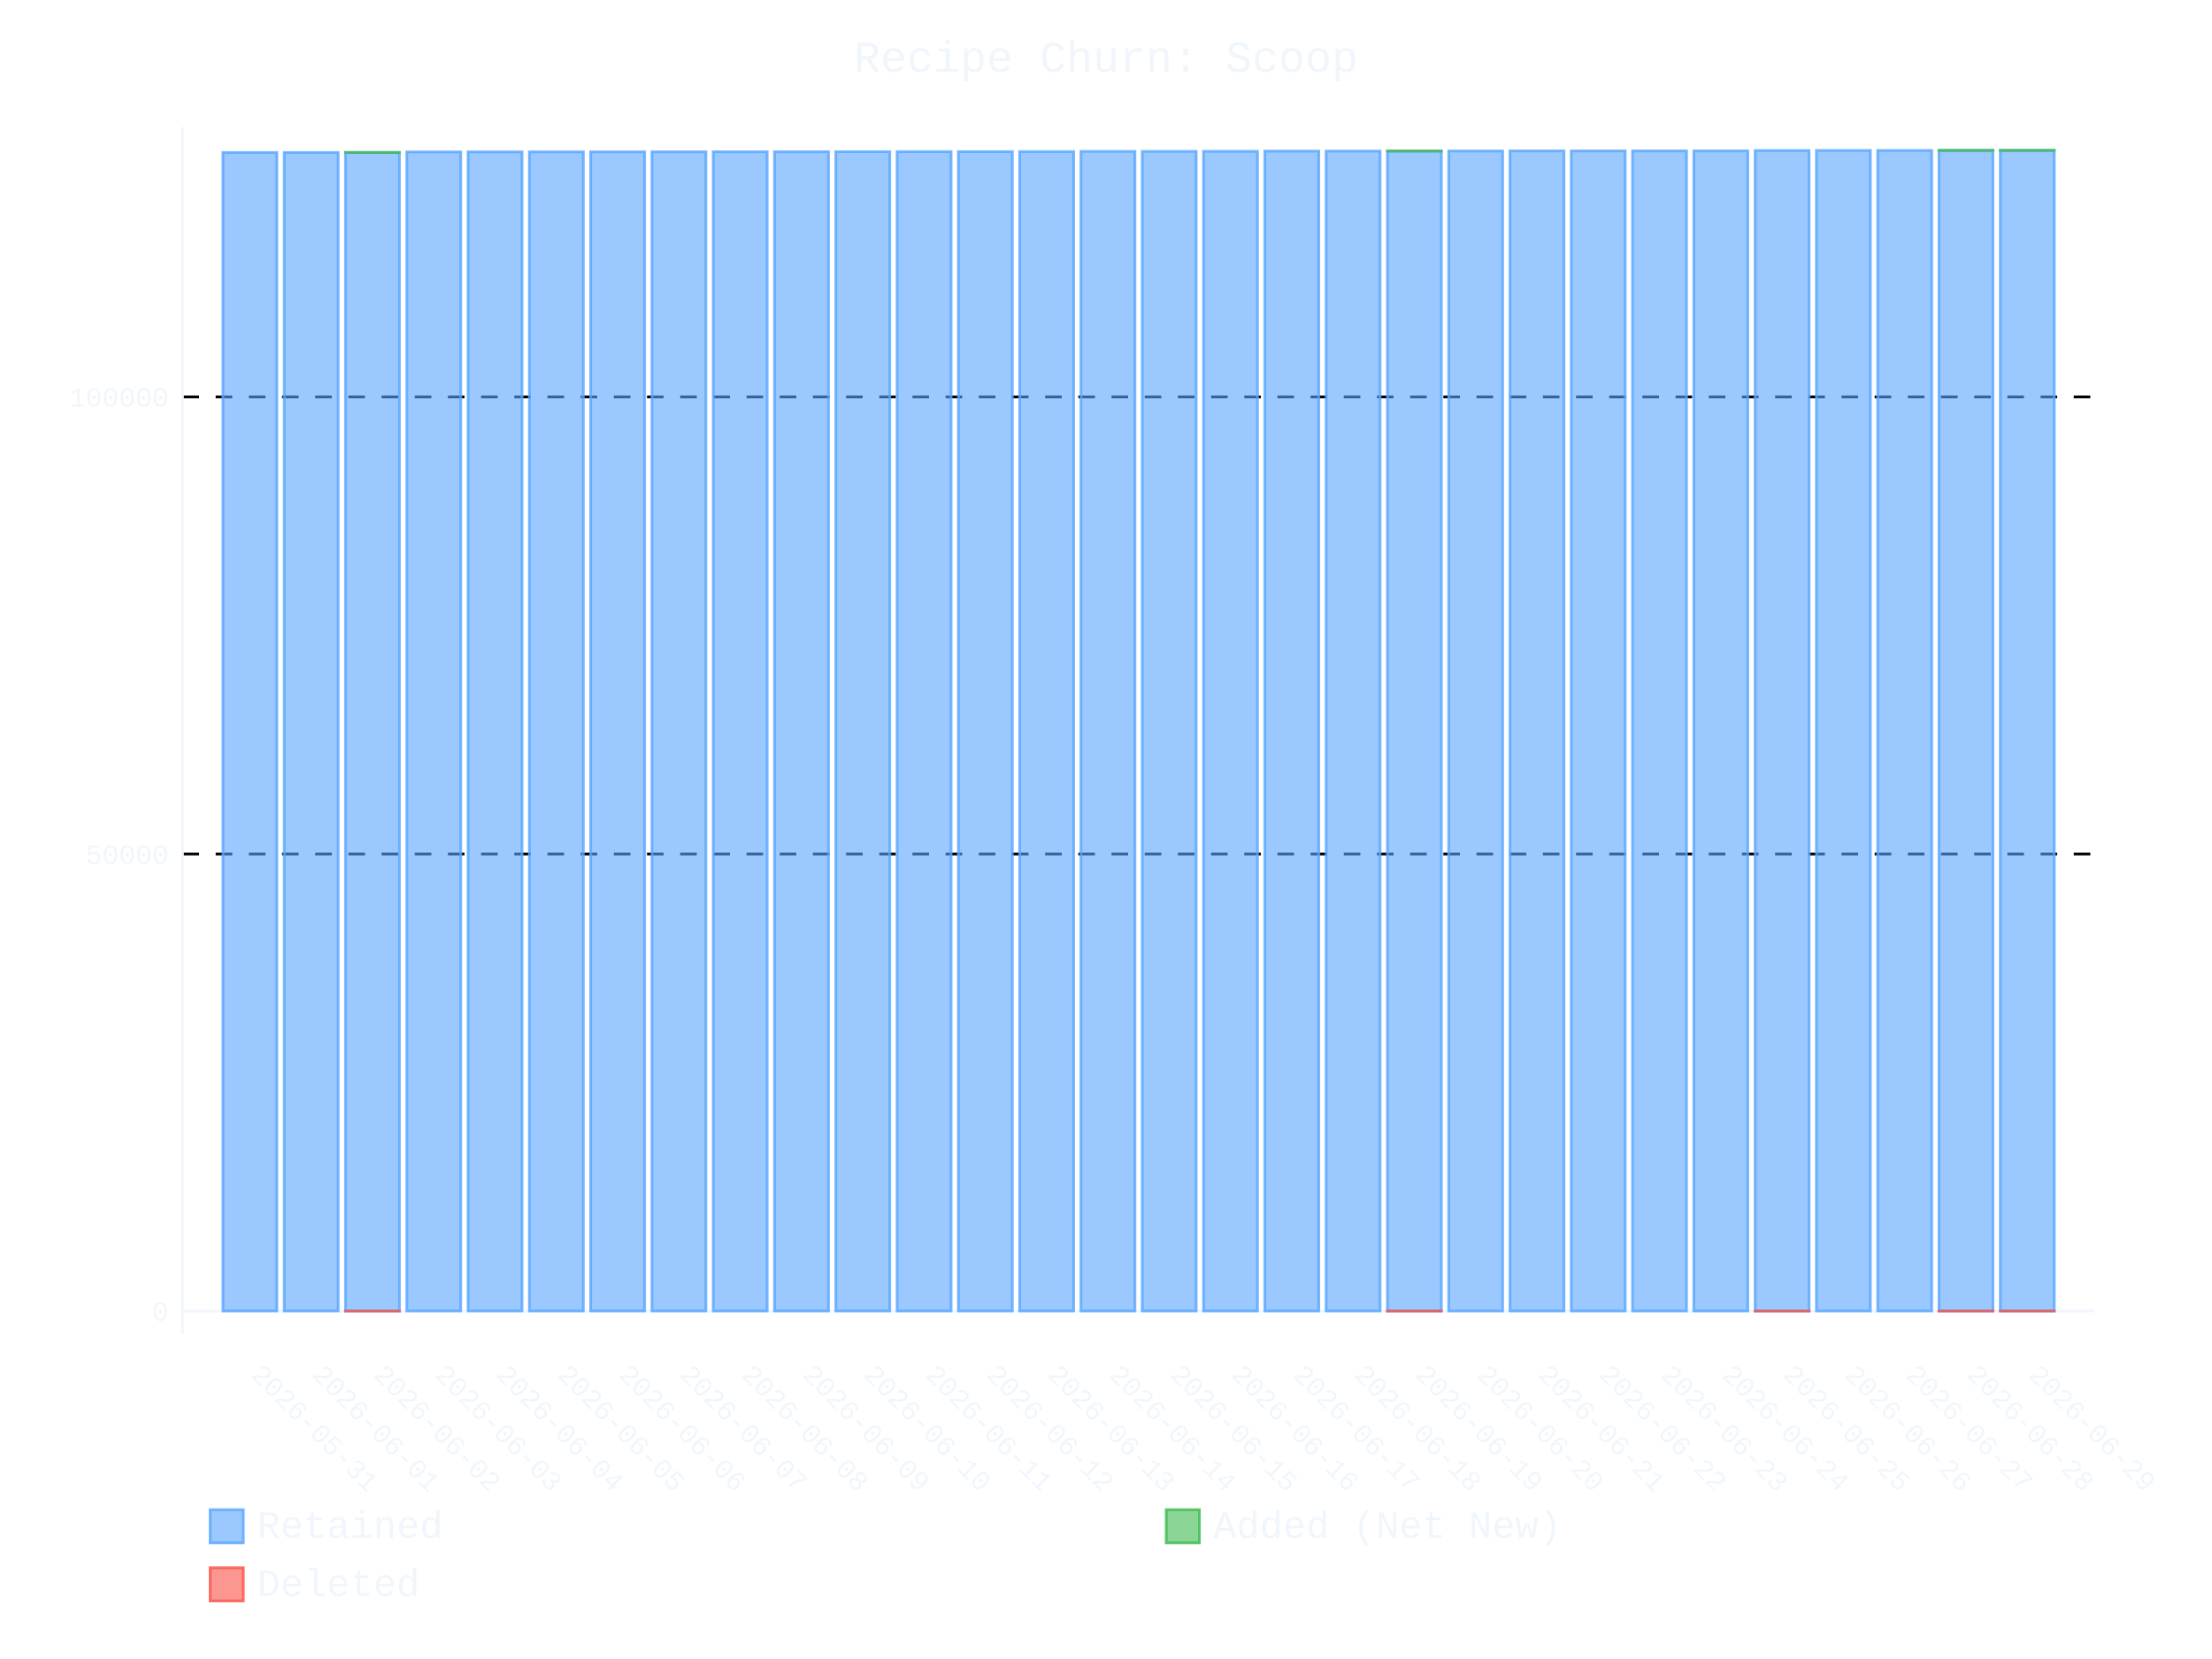
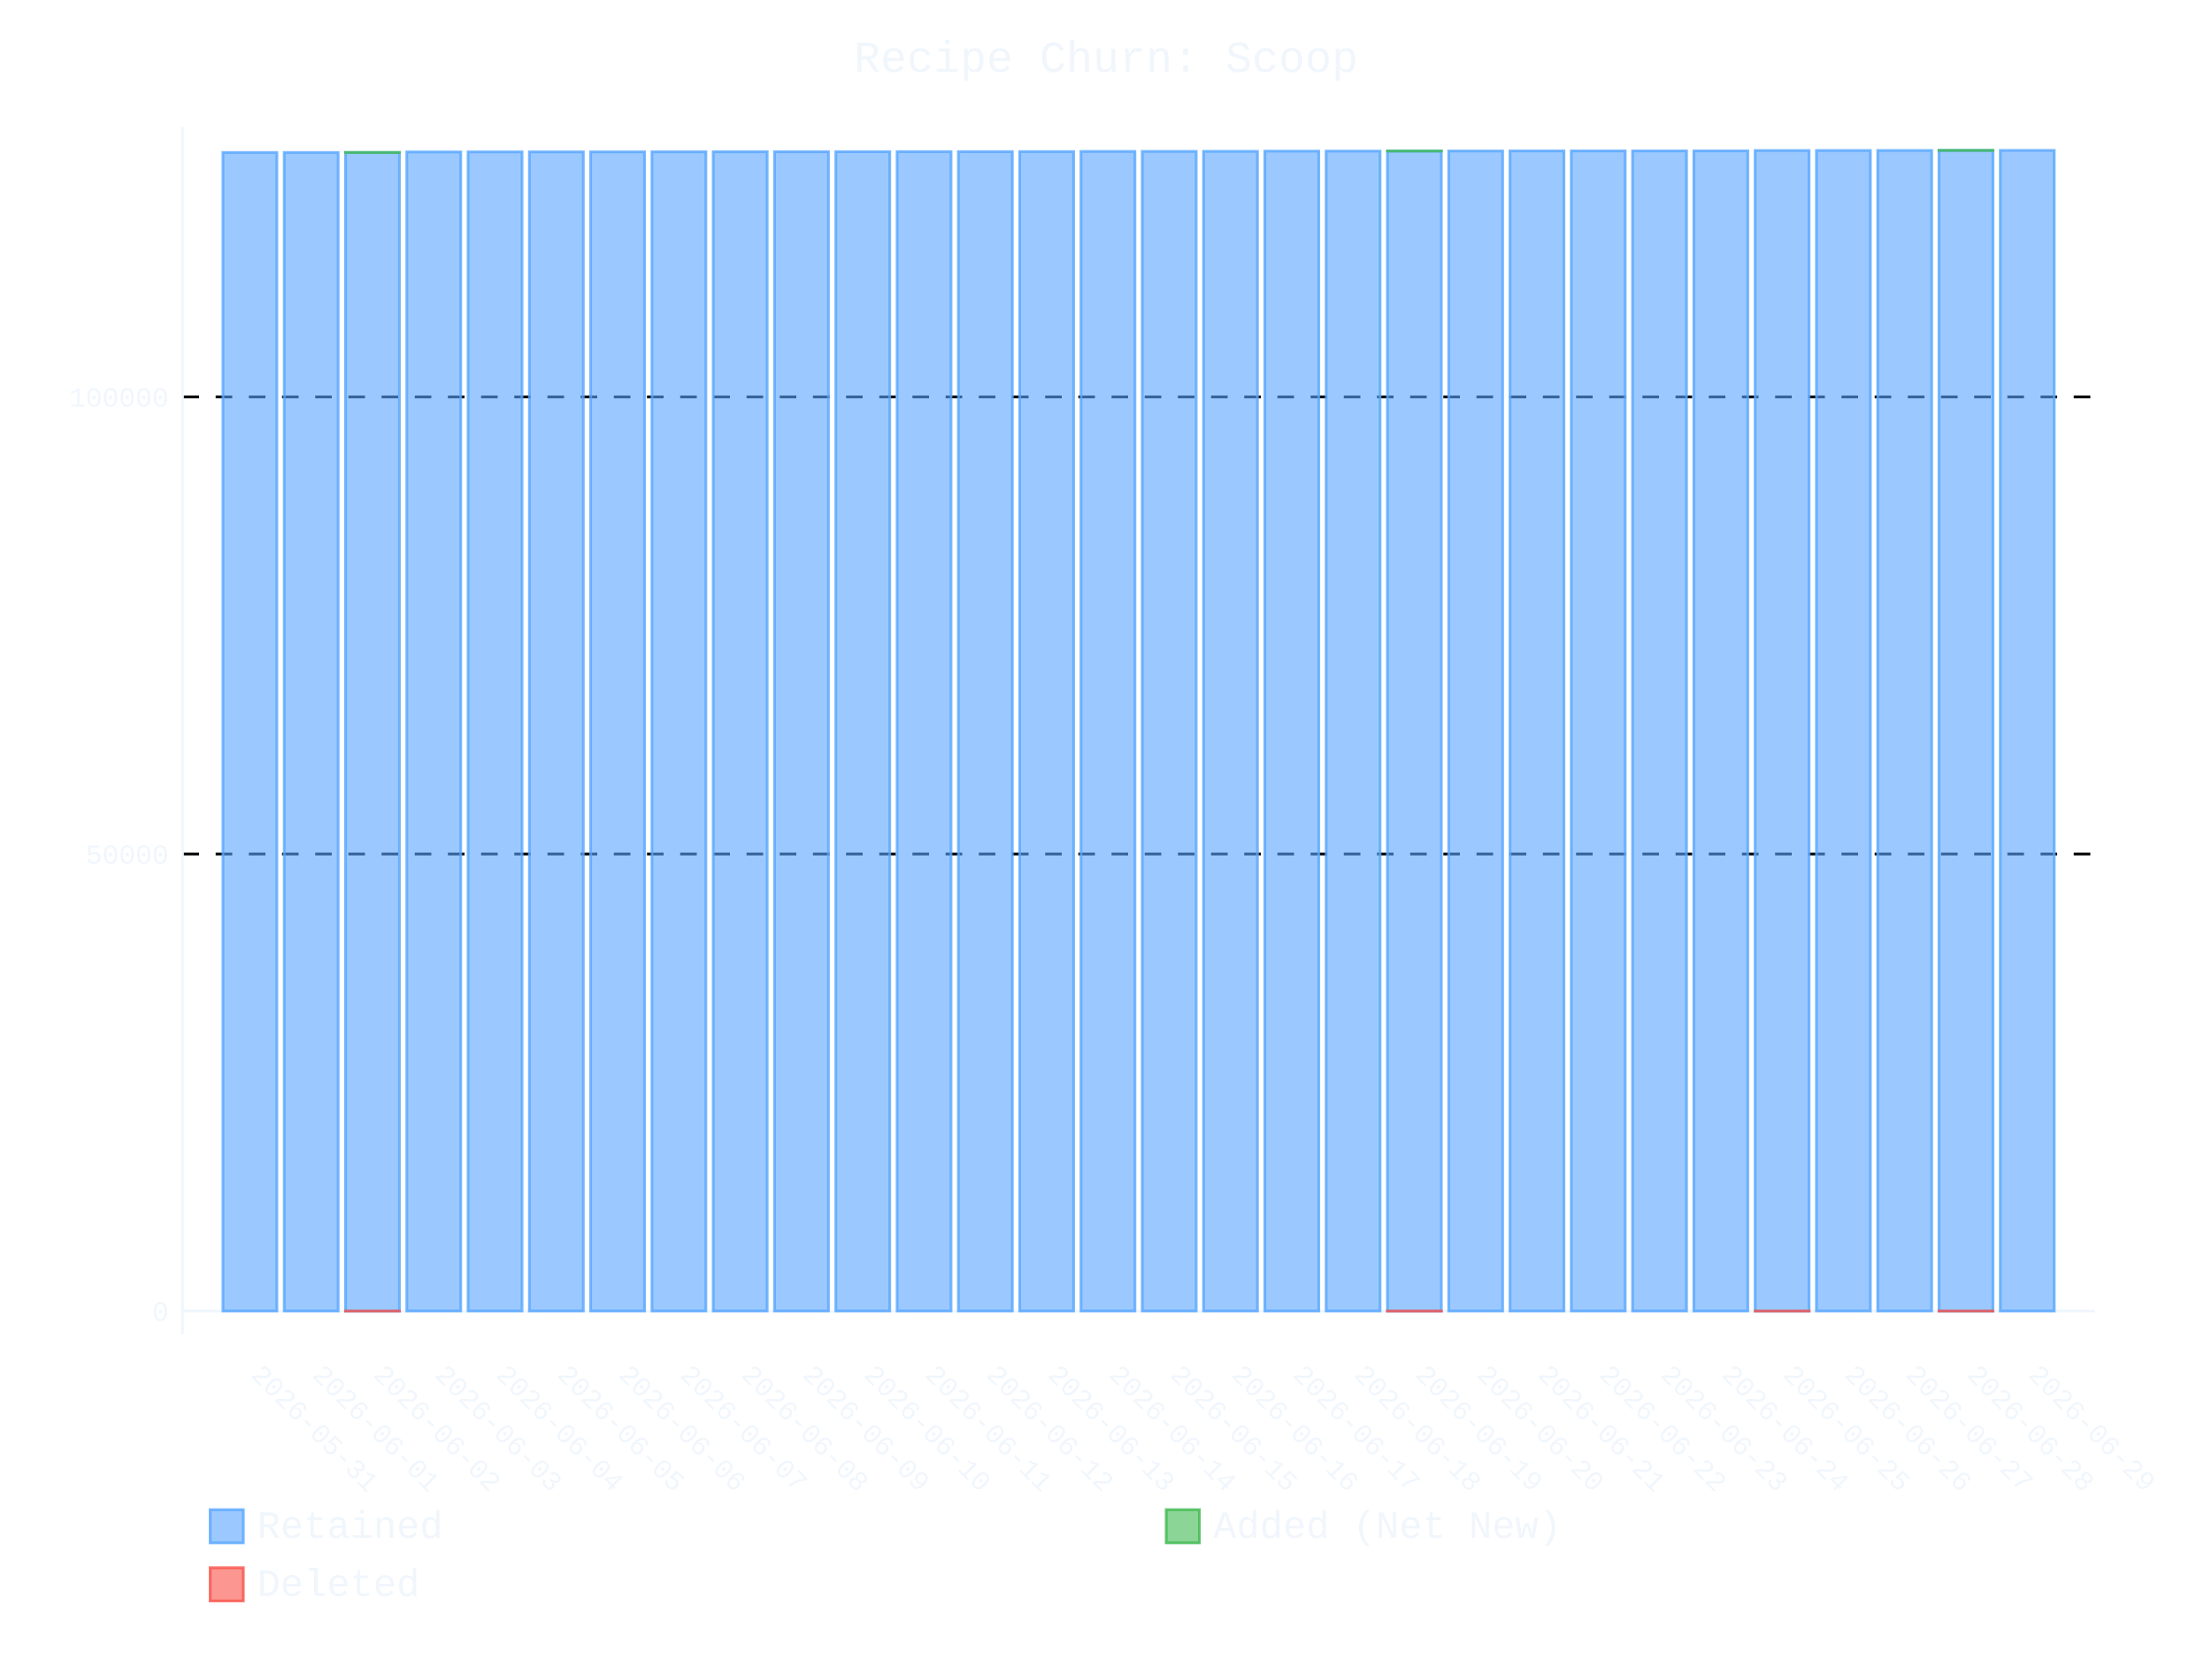
- <svg xmlns="http://www.w3.org/2000/svg" id="chart-e59d283a-5d1a-41fa-a852-e1dee6c937c5" class="pygal-chart" viewBox="0 0 800 600">
+ <svg xmlns="http://www.w3.org/2000/svg" id="chart-ebcae865-e6c2-4041-a852-49d874e6a86f" class="pygal-chart" viewBox="0 0 800 600">
  <defs>
-     <style type="text/css">#chart-e59d283a-5d1a-41fa-a852-e1dee6c937c5{-webkit-user-select:none;-webkit-font-smoothing:antialiased;font-family:Consolas,"Liberation Mono",Menlo,Courier,monospace}#chart-e59d283a-5d1a-41fa-a852-e1dee6c937c5 .title{font-family:Consolas,"Liberation Mono",Menlo,Courier,monospace;font-size:16px}#chart-e59d283a-5d1a-41fa-a852-e1dee6c937c5 .legends .legend text{font-family:Consolas,"Liberation Mono",Menlo,Courier,monospace;font-size:14px}#chart-e59d283a-5d1a-41fa-a852-e1dee6c937c5 .axis text{font-family:Consolas,"Liberation Mono",Menlo,Courier,monospace;font-size:10px}#chart-e59d283a-5d1a-41fa-a852-e1dee6c937c5 .axis text.major{font-family:Consolas,"Liberation Mono",Menlo,Courier,monospace;font-size:10px}#chart-e59d283a-5d1a-41fa-a852-e1dee6c937c5 .text-overlay text.value{font-family:Consolas,"Liberation Mono",Menlo,Courier,monospace;font-size:16px}#chart-e59d283a-5d1a-41fa-a852-e1dee6c937c5 .text-overlay text.label{font-family:Consolas,"Liberation Mono",Menlo,Courier,monospace;font-size:10px}#chart-e59d283a-5d1a-41fa-a852-e1dee6c937c5 .tooltip{font-family:Consolas,"Liberation Mono",Menlo,Courier,monospace;font-size:14px}#chart-e59d283a-5d1a-41fa-a852-e1dee6c937c5 text.no_data{font-family:Consolas,"Liberation Mono",Menlo,Courier,monospace;font-size:64px}
- #chart-e59d283a-5d1a-41fa-a852-e1dee6c937c5{background-color:transparent}#chart-e59d283a-5d1a-41fa-a852-e1dee6c937c5 path,#chart-e59d283a-5d1a-41fa-a852-e1dee6c937c5 line,#chart-e59d283a-5d1a-41fa-a852-e1dee6c937c5 rect,#chart-e59d283a-5d1a-41fa-a852-e1dee6c937c5 circle{-webkit-transition:400ms ease-in;-moz-transition:400ms ease-in;transition:400ms ease-in}#chart-e59d283a-5d1a-41fa-a852-e1dee6c937c5 .graph &gt; .background{fill:transparent}#chart-e59d283a-5d1a-41fa-a852-e1dee6c937c5 .plot &gt; .background{fill:transparent}#chart-e59d283a-5d1a-41fa-a852-e1dee6c937c5 .graph{fill:#f0f6fc}#chart-e59d283a-5d1a-41fa-a852-e1dee6c937c5 text.no_data{fill:#f0f6fc}#chart-e59d283a-5d1a-41fa-a852-e1dee6c937c5 .title{fill:#f0f6fc}#chart-e59d283a-5d1a-41fa-a852-e1dee6c937c5 .legends .legend text{fill:#f0f6fc}#chart-e59d283a-5d1a-41fa-a852-e1dee6c937c5 .legends .legend:hover text{fill:#f0f6fc}#chart-e59d283a-5d1a-41fa-a852-e1dee6c937c5 .axis .line{stroke:#f0f6fc}#chart-e59d283a-5d1a-41fa-a852-e1dee6c937c5 .axis .guide.line{stroke:#9198a1}#chart-e59d283a-5d1a-41fa-a852-e1dee6c937c5 .axis .major.line{stroke:#f0f6fc}#chart-e59d283a-5d1a-41fa-a852-e1dee6c937c5 .axis text.major{fill:#f0f6fc}#chart-e59d283a-5d1a-41fa-a852-e1dee6c937c5 .axis.y .guides:hover .guide.line,#chart-e59d283a-5d1a-41fa-a852-e1dee6c937c5 .line-graph .axis.x .guides:hover .guide.line,#chart-e59d283a-5d1a-41fa-a852-e1dee6c937c5 .stackedline-graph .axis.x .guides:hover .guide.line,#chart-e59d283a-5d1a-41fa-a852-e1dee6c937c5 .xy-graph .axis.x .guides:hover .guide.line{stroke:#f0f6fc}#chart-e59d283a-5d1a-41fa-a852-e1dee6c937c5 .axis .guides:hover text{fill:#f0f6fc}#chart-e59d283a-5d1a-41fa-a852-e1dee6c937c5 .reactive{fill-opacity:.6;stroke-opacity:.8;stroke-width:1}#chart-e59d283a-5d1a-41fa-a852-e1dee6c937c5 .ci{stroke:#f0f6fc}#chart-e59d283a-5d1a-41fa-a852-e1dee6c937c5 .reactive.active,#chart-e59d283a-5d1a-41fa-a852-e1dee6c937c5 .active .reactive{fill-opacity:.9;stroke-opacity:.9;stroke-width:4}#chart-e59d283a-5d1a-41fa-a852-e1dee6c937c5 .ci .reactive.active{stroke-width:1.5}#chart-e59d283a-5d1a-41fa-a852-e1dee6c937c5 .series text{fill:#f0f6fc}#chart-e59d283a-5d1a-41fa-a852-e1dee6c937c5 .tooltip rect{fill:transparent;stroke:#f0f6fc;-webkit-transition:opacity 400ms ease-in;-moz-transition:opacity 400ms ease-in;transition:opacity 400ms ease-in}#chart-e59d283a-5d1a-41fa-a852-e1dee6c937c5 .tooltip .label{fill:#f0f6fc}#chart-e59d283a-5d1a-41fa-a852-e1dee6c937c5 .tooltip .label{fill:#f0f6fc}#chart-e59d283a-5d1a-41fa-a852-e1dee6c937c5 .tooltip .legend{font-size:.8em;fill:#9198a1}#chart-e59d283a-5d1a-41fa-a852-e1dee6c937c5 .tooltip .x_label{font-size:.6em;fill:#f0f6fc}#chart-e59d283a-5d1a-41fa-a852-e1dee6c937c5 .tooltip .xlink{font-size:.5em;text-decoration:underline}#chart-e59d283a-5d1a-41fa-a852-e1dee6c937c5 .tooltip .value{font-size:1.5em}#chart-e59d283a-5d1a-41fa-a852-e1dee6c937c5 .bound{font-size:.5em}#chart-e59d283a-5d1a-41fa-a852-e1dee6c937c5 .max-value{font-size:.75em;fill:#9198a1}#chart-e59d283a-5d1a-41fa-a852-e1dee6c937c5 .map-element{fill:transparent;stroke:#9198a1 !important}#chart-e59d283a-5d1a-41fa-a852-e1dee6c937c5 .map-element .reactive{fill-opacity:inherit;stroke-opacity:inherit}#chart-e59d283a-5d1a-41fa-a852-e1dee6c937c5 .color-0,#chart-e59d283a-5d1a-41fa-a852-e1dee6c937c5 .color-0 a:visited{stroke:#58a6ff;fill:#58a6ff}#chart-e59d283a-5d1a-41fa-a852-e1dee6c937c5 .color-1,#chart-e59d283a-5d1a-41fa-a852-e1dee6c937c5 .color-1 a:visited{stroke:#3fb950;fill:#3fb950}#chart-e59d283a-5d1a-41fa-a852-e1dee6c937c5 .color-2,#chart-e59d283a-5d1a-41fa-a852-e1dee6c937c5 .color-2 a:visited{stroke:#f85149;fill:#f85149}#chart-e59d283a-5d1a-41fa-a852-e1dee6c937c5 .text-overlay .color-0 text{fill:black}#chart-e59d283a-5d1a-41fa-a852-e1dee6c937c5 .text-overlay .color-1 text{fill:black}#chart-e59d283a-5d1a-41fa-a852-e1dee6c937c5 .text-overlay .color-2 text{fill:black}
- #chart-e59d283a-5d1a-41fa-a852-e1dee6c937c5 text.no_data{text-anchor:middle}#chart-e59d283a-5d1a-41fa-a852-e1dee6c937c5 .guide.line{fill:none}#chart-e59d283a-5d1a-41fa-a852-e1dee6c937c5 .centered{text-anchor:middle}#chart-e59d283a-5d1a-41fa-a852-e1dee6c937c5 .title{text-anchor:middle}#chart-e59d283a-5d1a-41fa-a852-e1dee6c937c5 .legends .legend text{fill-opacity:1}#chart-e59d283a-5d1a-41fa-a852-e1dee6c937c5 .axis.x text{text-anchor:middle}#chart-e59d283a-5d1a-41fa-a852-e1dee6c937c5 .axis.x:not(.web) text[transform]{text-anchor:start}#chart-e59d283a-5d1a-41fa-a852-e1dee6c937c5 .axis.x:not(.web) text[transform].backwards{text-anchor:end}#chart-e59d283a-5d1a-41fa-a852-e1dee6c937c5 .axis.y text{text-anchor:end}#chart-e59d283a-5d1a-41fa-a852-e1dee6c937c5 .axis.y text[transform].backwards{text-anchor:start}#chart-e59d283a-5d1a-41fa-a852-e1dee6c937c5 .axis.y2 text{text-anchor:start}#chart-e59d283a-5d1a-41fa-a852-e1dee6c937c5 .axis.y2 text[transform].backwards{text-anchor:end}#chart-e59d283a-5d1a-41fa-a852-e1dee6c937c5 .axis .guide.line{stroke-dasharray:4,4;stroke:black}#chart-e59d283a-5d1a-41fa-a852-e1dee6c937c5 .axis .major.guide.line{stroke-dasharray:6,6;stroke:black}#chart-e59d283a-5d1a-41fa-a852-e1dee6c937c5 .horizontal .axis.y .guide.line,#chart-e59d283a-5d1a-41fa-a852-e1dee6c937c5 .horizontal .axis.y2 .guide.line,#chart-e59d283a-5d1a-41fa-a852-e1dee6c937c5 .vertical .axis.x .guide.line{opacity:0}#chart-e59d283a-5d1a-41fa-a852-e1dee6c937c5 .horizontal .axis.always_show .guide.line,#chart-e59d283a-5d1a-41fa-a852-e1dee6c937c5 .vertical .axis.always_show .guide.line{opacity:1 !important}#chart-e59d283a-5d1a-41fa-a852-e1dee6c937c5 .axis.y .guides:hover .guide.line,#chart-e59d283a-5d1a-41fa-a852-e1dee6c937c5 .axis.y2 .guides:hover .guide.line,#chart-e59d283a-5d1a-41fa-a852-e1dee6c937c5 .axis.x .guides:hover .guide.line{opacity:1}#chart-e59d283a-5d1a-41fa-a852-e1dee6c937c5 .axis .guides:hover text{opacity:1}#chart-e59d283a-5d1a-41fa-a852-e1dee6c937c5 .nofill{fill:none}#chart-e59d283a-5d1a-41fa-a852-e1dee6c937c5 .subtle-fill{fill-opacity:.2}#chart-e59d283a-5d1a-41fa-a852-e1dee6c937c5 .dot{stroke-width:1px;fill-opacity:1;stroke-opacity:1}#chart-e59d283a-5d1a-41fa-a852-e1dee6c937c5 .dot.active{stroke-width:5px}#chart-e59d283a-5d1a-41fa-a852-e1dee6c937c5 .dot.negative{fill:transparent}#chart-e59d283a-5d1a-41fa-a852-e1dee6c937c5 text,#chart-e59d283a-5d1a-41fa-a852-e1dee6c937c5 tspan{stroke:none !important}#chart-e59d283a-5d1a-41fa-a852-e1dee6c937c5 .series text.active{opacity:1}#chart-e59d283a-5d1a-41fa-a852-e1dee6c937c5 .tooltip rect{fill-opacity:.95;stroke-width:.5}#chart-e59d283a-5d1a-41fa-a852-e1dee6c937c5 .tooltip text{fill-opacity:1}#chart-e59d283a-5d1a-41fa-a852-e1dee6c937c5 .showable{visibility:hidden}#chart-e59d283a-5d1a-41fa-a852-e1dee6c937c5 .showable.shown{visibility:visible}#chart-e59d283a-5d1a-41fa-a852-e1dee6c937c5 .gauge-background{fill:rgba(229,229,229,1);stroke:none}#chart-e59d283a-5d1a-41fa-a852-e1dee6c937c5 .bg-lines{stroke:transparent;stroke-width:2px}</style>
+     <style type="text/css">#chart-ebcae865-e6c2-4041-a852-49d874e6a86f{-webkit-user-select:none;-webkit-font-smoothing:antialiased;font-family:Consolas,"Liberation Mono",Menlo,Courier,monospace}#chart-ebcae865-e6c2-4041-a852-49d874e6a86f .title{font-family:Consolas,"Liberation Mono",Menlo,Courier,monospace;font-size:16px}#chart-ebcae865-e6c2-4041-a852-49d874e6a86f .legends .legend text{font-family:Consolas,"Liberation Mono",Menlo,Courier,monospace;font-size:14px}#chart-ebcae865-e6c2-4041-a852-49d874e6a86f .axis text{font-family:Consolas,"Liberation Mono",Menlo,Courier,monospace;font-size:10px}#chart-ebcae865-e6c2-4041-a852-49d874e6a86f .axis text.major{font-family:Consolas,"Liberation Mono",Menlo,Courier,monospace;font-size:10px}#chart-ebcae865-e6c2-4041-a852-49d874e6a86f .text-overlay text.value{font-family:Consolas,"Liberation Mono",Menlo,Courier,monospace;font-size:16px}#chart-ebcae865-e6c2-4041-a852-49d874e6a86f .text-overlay text.label{font-family:Consolas,"Liberation Mono",Menlo,Courier,monospace;font-size:10px}#chart-ebcae865-e6c2-4041-a852-49d874e6a86f .tooltip{font-family:Consolas,"Liberation Mono",Menlo,Courier,monospace;font-size:14px}#chart-ebcae865-e6c2-4041-a852-49d874e6a86f text.no_data{font-family:Consolas,"Liberation Mono",Menlo,Courier,monospace;font-size:64px}
+ #chart-ebcae865-e6c2-4041-a852-49d874e6a86f{background-color:transparent}#chart-ebcae865-e6c2-4041-a852-49d874e6a86f path,#chart-ebcae865-e6c2-4041-a852-49d874e6a86f line,#chart-ebcae865-e6c2-4041-a852-49d874e6a86f rect,#chart-ebcae865-e6c2-4041-a852-49d874e6a86f circle{-webkit-transition:400ms ease-in;-moz-transition:400ms ease-in;transition:400ms ease-in}#chart-ebcae865-e6c2-4041-a852-49d874e6a86f .graph &gt; .background{fill:transparent}#chart-ebcae865-e6c2-4041-a852-49d874e6a86f .plot &gt; .background{fill:transparent}#chart-ebcae865-e6c2-4041-a852-49d874e6a86f .graph{fill:#f0f6fc}#chart-ebcae865-e6c2-4041-a852-49d874e6a86f text.no_data{fill:#f0f6fc}#chart-ebcae865-e6c2-4041-a852-49d874e6a86f .title{fill:#f0f6fc}#chart-ebcae865-e6c2-4041-a852-49d874e6a86f .legends .legend text{fill:#f0f6fc}#chart-ebcae865-e6c2-4041-a852-49d874e6a86f .legends .legend:hover text{fill:#f0f6fc}#chart-ebcae865-e6c2-4041-a852-49d874e6a86f .axis .line{stroke:#f0f6fc}#chart-ebcae865-e6c2-4041-a852-49d874e6a86f .axis .guide.line{stroke:#9198a1}#chart-ebcae865-e6c2-4041-a852-49d874e6a86f .axis .major.line{stroke:#f0f6fc}#chart-ebcae865-e6c2-4041-a852-49d874e6a86f .axis text.major{fill:#f0f6fc}#chart-ebcae865-e6c2-4041-a852-49d874e6a86f .axis.y .guides:hover .guide.line,#chart-ebcae865-e6c2-4041-a852-49d874e6a86f .line-graph .axis.x .guides:hover .guide.line,#chart-ebcae865-e6c2-4041-a852-49d874e6a86f .stackedline-graph .axis.x .guides:hover .guide.line,#chart-ebcae865-e6c2-4041-a852-49d874e6a86f .xy-graph .axis.x .guides:hover .guide.line{stroke:#f0f6fc}#chart-ebcae865-e6c2-4041-a852-49d874e6a86f .axis .guides:hover text{fill:#f0f6fc}#chart-ebcae865-e6c2-4041-a852-49d874e6a86f .reactive{fill-opacity:.6;stroke-opacity:.8;stroke-width:1}#chart-ebcae865-e6c2-4041-a852-49d874e6a86f .ci{stroke:#f0f6fc}#chart-ebcae865-e6c2-4041-a852-49d874e6a86f .reactive.active,#chart-ebcae865-e6c2-4041-a852-49d874e6a86f .active .reactive{fill-opacity:.9;stroke-opacity:.9;stroke-width:4}#chart-ebcae865-e6c2-4041-a852-49d874e6a86f .ci .reactive.active{stroke-width:1.5}#chart-ebcae865-e6c2-4041-a852-49d874e6a86f .series text{fill:#f0f6fc}#chart-ebcae865-e6c2-4041-a852-49d874e6a86f .tooltip rect{fill:transparent;stroke:#f0f6fc;-webkit-transition:opacity 400ms ease-in;-moz-transition:opacity 400ms ease-in;transition:opacity 400ms ease-in}#chart-ebcae865-e6c2-4041-a852-49d874e6a86f .tooltip .label{fill:#f0f6fc}#chart-ebcae865-e6c2-4041-a852-49d874e6a86f .tooltip .label{fill:#f0f6fc}#chart-ebcae865-e6c2-4041-a852-49d874e6a86f .tooltip .legend{font-size:.8em;fill:#9198a1}#chart-ebcae865-e6c2-4041-a852-49d874e6a86f .tooltip .x_label{font-size:.6em;fill:#f0f6fc}#chart-ebcae865-e6c2-4041-a852-49d874e6a86f .tooltip .xlink{font-size:.5em;text-decoration:underline}#chart-ebcae865-e6c2-4041-a852-49d874e6a86f .tooltip .value{font-size:1.5em}#chart-ebcae865-e6c2-4041-a852-49d874e6a86f .bound{font-size:.5em}#chart-ebcae865-e6c2-4041-a852-49d874e6a86f .max-value{font-size:.75em;fill:#9198a1}#chart-ebcae865-e6c2-4041-a852-49d874e6a86f .map-element{fill:transparent;stroke:#9198a1 !important}#chart-ebcae865-e6c2-4041-a852-49d874e6a86f .map-element .reactive{fill-opacity:inherit;stroke-opacity:inherit}#chart-ebcae865-e6c2-4041-a852-49d874e6a86f .color-0,#chart-ebcae865-e6c2-4041-a852-49d874e6a86f .color-0 a:visited{stroke:#58a6ff;fill:#58a6ff}#chart-ebcae865-e6c2-4041-a852-49d874e6a86f .color-1,#chart-ebcae865-e6c2-4041-a852-49d874e6a86f .color-1 a:visited{stroke:#3fb950;fill:#3fb950}#chart-ebcae865-e6c2-4041-a852-49d874e6a86f .color-2,#chart-ebcae865-e6c2-4041-a852-49d874e6a86f .color-2 a:visited{stroke:#f85149;fill:#f85149}#chart-ebcae865-e6c2-4041-a852-49d874e6a86f .text-overlay .color-0 text{fill:black}#chart-ebcae865-e6c2-4041-a852-49d874e6a86f .text-overlay .color-1 text{fill:black}#chart-ebcae865-e6c2-4041-a852-49d874e6a86f .text-overlay .color-2 text{fill:black}
+ #chart-ebcae865-e6c2-4041-a852-49d874e6a86f text.no_data{text-anchor:middle}#chart-ebcae865-e6c2-4041-a852-49d874e6a86f .guide.line{fill:none}#chart-ebcae865-e6c2-4041-a852-49d874e6a86f .centered{text-anchor:middle}#chart-ebcae865-e6c2-4041-a852-49d874e6a86f .title{text-anchor:middle}#chart-ebcae865-e6c2-4041-a852-49d874e6a86f .legends .legend text{fill-opacity:1}#chart-ebcae865-e6c2-4041-a852-49d874e6a86f .axis.x text{text-anchor:middle}#chart-ebcae865-e6c2-4041-a852-49d874e6a86f .axis.x:not(.web) text[transform]{text-anchor:start}#chart-ebcae865-e6c2-4041-a852-49d874e6a86f .axis.x:not(.web) text[transform].backwards{text-anchor:end}#chart-ebcae865-e6c2-4041-a852-49d874e6a86f .axis.y text{text-anchor:end}#chart-ebcae865-e6c2-4041-a852-49d874e6a86f .axis.y text[transform].backwards{text-anchor:start}#chart-ebcae865-e6c2-4041-a852-49d874e6a86f .axis.y2 text{text-anchor:start}#chart-ebcae865-e6c2-4041-a852-49d874e6a86f .axis.y2 text[transform].backwards{text-anchor:end}#chart-ebcae865-e6c2-4041-a852-49d874e6a86f .axis .guide.line{stroke-dasharray:4,4;stroke:black}#chart-ebcae865-e6c2-4041-a852-49d874e6a86f .axis .major.guide.line{stroke-dasharray:6,6;stroke:black}#chart-ebcae865-e6c2-4041-a852-49d874e6a86f .horizontal .axis.y .guide.line,#chart-ebcae865-e6c2-4041-a852-49d874e6a86f .horizontal .axis.y2 .guide.line,#chart-ebcae865-e6c2-4041-a852-49d874e6a86f .vertical .axis.x .guide.line{opacity:0}#chart-ebcae865-e6c2-4041-a852-49d874e6a86f .horizontal .axis.always_show .guide.line,#chart-ebcae865-e6c2-4041-a852-49d874e6a86f .vertical .axis.always_show .guide.line{opacity:1 !important}#chart-ebcae865-e6c2-4041-a852-49d874e6a86f .axis.y .guides:hover .guide.line,#chart-ebcae865-e6c2-4041-a852-49d874e6a86f .axis.y2 .guides:hover .guide.line,#chart-ebcae865-e6c2-4041-a852-49d874e6a86f .axis.x .guides:hover .guide.line{opacity:1}#chart-ebcae865-e6c2-4041-a852-49d874e6a86f .axis .guides:hover text{opacity:1}#chart-ebcae865-e6c2-4041-a852-49d874e6a86f .nofill{fill:none}#chart-ebcae865-e6c2-4041-a852-49d874e6a86f .subtle-fill{fill-opacity:.2}#chart-ebcae865-e6c2-4041-a852-49d874e6a86f .dot{stroke-width:1px;fill-opacity:1;stroke-opacity:1}#chart-ebcae865-e6c2-4041-a852-49d874e6a86f .dot.active{stroke-width:5px}#chart-ebcae865-e6c2-4041-a852-49d874e6a86f .dot.negative{fill:transparent}#chart-ebcae865-e6c2-4041-a852-49d874e6a86f text,#chart-ebcae865-e6c2-4041-a852-49d874e6a86f tspan{stroke:none !important}#chart-ebcae865-e6c2-4041-a852-49d874e6a86f .series text.active{opacity:1}#chart-ebcae865-e6c2-4041-a852-49d874e6a86f .tooltip rect{fill-opacity:.95;stroke-width:.5}#chart-ebcae865-e6c2-4041-a852-49d874e6a86f .tooltip text{fill-opacity:1}#chart-ebcae865-e6c2-4041-a852-49d874e6a86f .showable{visibility:hidden}#chart-ebcae865-e6c2-4041-a852-49d874e6a86f .showable.shown{visibility:visible}#chart-ebcae865-e6c2-4041-a852-49d874e6a86f .gauge-background{fill:rgba(229,229,229,1);stroke:none}#chart-ebcae865-e6c2-4041-a852-49d874e6a86f .bg-lines{stroke:transparent;stroke-width:2px}</style>
  </defs>
  <g class="graph stackedbar-graph vertical">
    <rect x="0" y="0" width="800" height="600" class="background" />
    <g transform="translate(66, 46)" class="plot">
      <rect x="0" y="0" width="691.574" height="436.574" class="background" />
      <g class="axis y always_show">
        <g class="guides">
          <path d="M0 428.161 h691.574" class="axis major line" />
          <text x="-5" y="431.661" class="major">0</text>
        </g>
        <g class="guides">
          <path d="M0 262.86 h691.574" class="major guide line" />
          <text x="-5" y="266.36" class="major">50000</text>
        </g>
        <g class="guides">
          <path d="M0 97.559 h691.574" class="major guide line" />
          <text x="-5" y="101.059" class="major">100000</text>
        </g>
      </g>
      <g class="axis x">
        <path d="M0 0 v436.574" class="line" />
        <g class="guides">
          <path d="M24.382 0 v436.574" class="guide line" />
          <text x="24.382" y="451.574" class="" transform="rotate(45 24.3824 451.5736)">2026-05-31</text>
        </g>
        <g class="guides">
          <path d="M46.548 0 v436.574" class="guide line" />
          <text x="46.548" y="451.574" class="" transform="rotate(45 46.54822 451.5736)">2026-06-01</text>
        </g>
        <g class="guides">
          <path d="M68.714 0 v436.574" class="guide line" />
          <text x="68.714" y="451.574" class="" transform="rotate(45 68.71404 451.5736)">2026-06-02</text>
        </g>
        <g class="guides">
          <path d="M90.88 0 v436.574" class="guide line" />
          <text x="90.88" y="451.574" class="" transform="rotate(45 90.87986 451.5736)">2026-06-03</text>
        </g>
        <g class="guides">
          <path d="M113.046 0 v436.574" class="guide line" />
          <text x="113.046" y="451.574" class="" transform="rotate(45 113.0457 451.5736)">2026-06-04</text>
        </g>
        <g class="guides">
          <path d="M135.212 0 v436.574" class="guide line" />
          <text x="135.212" y="451.574" class="" transform="rotate(45 135.2115 451.5736)">2026-06-05</text>
        </g>
        <g class="guides">
          <path d="M157.377 0 v436.574" class="guide line" />
          <text x="157.377" y="451.574" class="" transform="rotate(45 157.3773 451.5736)">2026-06-06</text>
        </g>
        <g class="guides">
          <path d="M179.543 0 v436.574" class="guide line" />
          <text x="179.543" y="451.574" class="" transform="rotate(45 179.5431 451.5736)">2026-06-07</text>
        </g>
        <g class="guides">
          <path d="M201.709 0 v436.574" class="guide line" />
          <text x="201.709" y="451.574" class="" transform="rotate(45 201.709 451.5736)">2026-06-08</text>
        </g>
        <g class="guides">
          <path d="M223.875 0 v436.574" class="guide line" />
          <text x="223.875" y="451.574" class="" transform="rotate(45 223.8748 451.5736)">2026-06-09</text>
        </g>
        <g class="guides">
          <path d="M246.041 0 v436.574" class="guide line" />
          <text x="246.041" y="451.574" class="" transform="rotate(45 246.0406 451.5736)">2026-06-10</text>
        </g>
        <g class="guides">
          <path d="M268.206 0 v436.574" class="guide line" />
          <text x="268.206" y="451.574" class="" transform="rotate(45 268.2064 451.5736)">2026-06-11</text>
        </g>
        <g class="guides">
          <path d="M290.372 0 v436.574" class="guide line" />
          <text x="290.372" y="451.574" class="" transform="rotate(45 290.3722 451.5736)">2026-06-12</text>
        </g>
        <g class="guides">
          <path d="M312.538 0 v436.574" class="guide line" />
          <text x="312.538" y="451.574" class="" transform="rotate(45 312.5381 451.5736)">2026-06-13</text>
        </g>
        <g class="guides">
          <path d="M334.704 0 v436.574" class="guide line" />
          <text x="334.704" y="451.574" class="" transform="rotate(45 334.7039 451.5736)">2026-06-14</text>
        </g>
        <g class="guides">
          <path d="M356.87 0 v436.574" class="guide line" />
          <text x="356.87" y="451.574" class="" transform="rotate(45 356.8697 451.5736)">2026-06-15</text>
        </g>
        <g class="guides">
          <path d="M379.036 0 v436.574" class="guide line" />
          <text x="379.036" y="451.574" class="" transform="rotate(45 379.0355 451.5736)">2026-06-16</text>
        </g>
        <g class="guides">
          <path d="M401.201 0 v436.574" class="guide line" />
          <text x="401.201" y="451.574" class="" transform="rotate(45 401.2013 451.5736)">2026-06-17</text>
        </g>
        <g class="guides">
          <path d="M423.367 0 v436.574" class="guide line" />
          <text x="423.367" y="451.574" class="" transform="rotate(45 423.3672 451.5736)">2026-06-18</text>
        </g>
        <g class="guides">
          <path d="M445.533 0 v436.574" class="guide line" />
          <text x="445.533" y="451.574" class="" transform="rotate(45 445.533 451.5736)">2026-06-19</text>
        </g>
        <g class="guides">
          <path d="M467.699 0 v436.574" class="guide line" />
          <text x="467.699" y="451.574" class="" transform="rotate(45 467.6988 451.5736)">2026-06-20</text>
        </g>
        <g class="guides">
          <path d="M489.865 0 v436.574" class="guide line" />
          <text x="489.865" y="451.574" class="" transform="rotate(45 489.8646 451.5736)">2026-06-21</text>
        </g>
        <g class="guides">
          <path d="M512.03 0 v436.574" class="guide line" />
          <text x="512.03" y="451.574" class="" transform="rotate(45 512.0304 451.5736)">2026-06-22</text>
        </g>
        <g class="guides">
          <path d="M534.196 0 v436.574" class="guide line" />
          <text x="534.196" y="451.574" class="" transform="rotate(45 534.1963 451.5736)">2026-06-23</text>
        </g>
        <g class="guides">
          <path d="M556.362 0 v436.574" class="guide line" />
          <text x="556.362" y="451.574" class="" transform="rotate(45 556.3621 451.5736)">2026-06-24</text>
        </g>
        <g class="guides">
          <path d="M578.528 0 v436.574" class="guide line" />
          <text x="578.528" y="451.574" class="" transform="rotate(45 578.5279 451.5736)">2026-06-25</text>
        </g>
        <g class="guides">
          <path d="M600.694 0 v436.574" class="guide line" />
          <text x="600.694" y="451.574" class="" transform="rotate(45 600.6937 451.5736)">2026-06-26</text>
        </g>
        <g class="guides">
          <path d="M622.86 0 v436.574" class="guide line" />
          <text x="622.86" y="451.574" class="" transform="rotate(45 622.8596 451.5736)">2026-06-27</text>
        </g>
        <g class="guides">
          <path d="M645.025 0 v436.574" class="guide line" />
          <text x="645.025" y="451.574" class="" transform="rotate(45 645.0254 451.5736)">2026-06-28</text>
        </g>
        <g class="guides">
          <path d="M667.191 0 v436.574" class="guide line" />
          <text x="667.191" y="451.574" class="" transform="rotate(45 667.1912 451.5736)">2026-06-29</text>
        </g>
      </g>
      <g class="series serie-0 color-0">
        <g class="bars">
          <g class="bar">
            <rect x="14.629" y="9.156" rx="0" ry="0" width="19.506" height="419.005" class="rect reactive tooltip-trigger" />
          </g>
          <g class="bar">
            <rect x="36.795" y="9.156" rx="0" ry="0" width="19.506" height="419.005" class="rect reactive tooltip-trigger" />
          </g>
          <g class="bar">
            <rect x="58.961" y="9.153" rx="0" ry="0" width="19.506" height="419.009" class="rect reactive tooltip-trigger" />
          </g>
          <g class="bar">
            <rect x="81.127" y="8.954" rx="0" ry="0" width="19.506" height="419.207" class="rect reactive tooltip-trigger" />
          </g>
          <g class="bar">
            <rect x="103.293" y="8.938" rx="0" ry="0" width="19.506" height="419.224" class="rect reactive tooltip-trigger" />
          </g>
          <g class="bar">
            <rect x="125.459" y="8.931" rx="0" ry="0" width="19.506" height="419.23" class="rect reactive tooltip-trigger" />
          </g>
          <g class="bar">
            <rect x="147.624" y="8.921" rx="0" ry="0" width="19.506" height="419.24" class="rect reactive tooltip-trigger" />
          </g>
          <g class="bar">
            <rect x="169.79" y="8.908" rx="0" ry="0" width="19.506" height="419.253" class="rect reactive tooltip-trigger" />
          </g>
          <g class="bar">
            <rect x="191.956" y="8.888" rx="0" ry="0" width="19.506" height="419.273" class="rect reactive tooltip-trigger" />
          </g>
          <g class="bar">
            <rect x="214.122" y="8.875" rx="0" ry="0" width="19.506" height="419.286" class="rect reactive tooltip-trigger" />
          </g>
          <g class="bar">
            <rect x="236.288" y="8.865" rx="0" ry="0" width="19.506" height="419.296" class="rect reactive tooltip-trigger" />
          </g>
          <g class="bar">
            <rect x="258.453" y="8.845" rx="0" ry="0" width="19.506" height="419.316" class="rect reactive tooltip-trigger" />
          </g>
          <g class="bar">
            <rect x="280.619" y="8.842" rx="0" ry="0" width="19.506" height="419.319" class="rect reactive tooltip-trigger" />
          </g>
          <g class="bar">
            <rect x="302.785" y="8.832" rx="0" ry="0" width="19.506" height="419.329" class="rect reactive tooltip-trigger" />
          </g>
          <g class="bar">
            <rect x="324.951" y="8.769" rx="0" ry="0" width="19.506" height="419.392" class="rect reactive tooltip-trigger" />
          </g>
          <g class="bar">
            <rect x="347.117" y="8.763" rx="0" ry="0" width="19.506" height="419.399" class="rect reactive tooltip-trigger" />
          </g>
          <g class="bar">
            <rect x="369.283" y="8.739" rx="0" ry="0" width="19.506" height="419.422" class="rect reactive tooltip-trigger" />
          </g>
          <g class="bar">
            <rect x="391.448" y="8.663" rx="0" ry="0" width="19.506" height="419.498" class="rect reactive tooltip-trigger" />
          </g>
          <g class="bar">
            <rect x="413.614" y="8.654" rx="0" ry="0" width="19.506" height="419.508" class="rect reactive tooltip-trigger" />
          </g>
          <g class="bar">
            <rect x="435.78" y="8.644" rx="0" ry="0" width="19.506" height="419.518" class="rect reactive tooltip-trigger" />
          </g>
          <g class="bar">
            <rect x="457.946" y="8.614" rx="0" ry="0" width="19.506" height="419.548" class="rect reactive tooltip-trigger" />
          </g>
          <g class="bar">
            <rect x="480.112" y="8.581" rx="0" ry="0" width="19.506" height="419.581" class="rect reactive tooltip-trigger" />
          </g>
          <g class="bar">
            <rect x="502.277" y="8.581" rx="0" ry="0" width="19.506" height="419.581" class="rect reactive tooltip-trigger" />
          </g>
          <g class="bar">
            <rect x="524.443" y="8.581" rx="0" ry="0" width="19.506" height="419.581" class="rect reactive tooltip-trigger" />
          </g>
          <g class="bar">
            <rect x="546.609" y="8.574" rx="0" ry="0" width="19.506" height="419.587" class="rect reactive tooltip-trigger" />
          </g>
          <g class="bar">
            <rect x="568.775" y="8.439" rx="0" ry="0" width="19.506" height="419.723" class="rect reactive tooltip-trigger" />
          </g>
          <g class="bar">
            <rect x="590.941" y="8.422" rx="0" ry="0" width="19.506" height="419.739" class="rect reactive tooltip-trigger" />
          </g>
          <g class="bar">
            <rect x="613.107" y="8.415" rx="0" ry="0" width="19.506" height="419.746" class="rect reactive tooltip-trigger" />
          </g>
          <g class="bar">
            <rect x="635.272" y="8.402" rx="0" ry="0" width="19.506" height="419.759" class="rect reactive tooltip-trigger" />
          </g>
          <g class="bar">
-             <rect x="657.438" y="8.399" rx="0" ry="0" width="19.506" height="419.762" class="rect reactive tooltip-trigger" />
+             <rect x="657.438" y="8.396" rx="0" ry="0" width="19.506" height="419.766" class="rect reactive tooltip-trigger" />
          </g>
        </g>
      </g>
      <g class="series serie-1 color-1">
        <g class="bars">
          <g class="bar">
            <rect x="14.629" y="9.156" rx="0" ry="0" width="19.506" height="0.0" class="rect reactive tooltip-trigger" />
          </g>
          <g class="bar">
            <rect x="36.795" y="9.156" rx="0" ry="0" width="19.506" height="0.0" class="rect reactive tooltip-trigger" />
          </g>
          <g class="bar">
            <rect x="58.961" y="9.146" rx="0" ry="0" width="19.506" height="0.007" class="rect reactive tooltip-trigger" />
          </g>
          <g class="bar">
            <rect x="81.127" y="8.954" rx="0" ry="0" width="19.506" height="0.0" class="rect reactive tooltip-trigger" />
          </g>
          <g class="bar">
            <rect x="103.293" y="8.938" rx="0" ry="0" width="19.506" height="0.0" class="rect reactive tooltip-trigger" />
          </g>
          <g class="bar">
            <rect x="125.459" y="8.931" rx="0" ry="0" width="19.506" height="0.0" class="rect reactive tooltip-trigger" />
          </g>
          <g class="bar">
            <rect x="147.624" y="8.921" rx="0" ry="0" width="19.506" height="0.0" class="rect reactive tooltip-trigger" />
          </g>
          <g class="bar">
            <rect x="169.79" y="8.908" rx="0" ry="0" width="19.506" height="0.0" class="rect reactive tooltip-trigger" />
          </g>
          <g class="bar">
            <rect x="191.956" y="8.888" rx="0" ry="0" width="19.506" height="0.0" class="rect reactive tooltip-trigger" />
          </g>
          <g class="bar">
            <rect x="214.122" y="8.875" rx="0" ry="0" width="19.506" height="0.0" class="rect reactive tooltip-trigger" />
          </g>
          <g class="bar">
            <rect x="236.288" y="8.865" rx="0" ry="0" width="19.506" height="0.0" class="rect reactive tooltip-trigger" />
          </g>
          <g class="bar">
            <rect x="258.453" y="8.845" rx="0" ry="0" width="19.506" height="0.0" class="rect reactive tooltip-trigger" />
          </g>
          <g class="bar">
            <rect x="280.619" y="8.842" rx="0" ry="0" width="19.506" height="0.0" class="rect reactive tooltip-trigger" />
          </g>
          <g class="bar">
            <rect x="302.785" y="8.832" rx="0" ry="0" width="19.506" height="0.0" class="rect reactive tooltip-trigger" />
          </g>
          <g class="bar">
            <rect x="324.951" y="8.769" rx="0" ry="0" width="19.506" height="0.0" class="rect reactive tooltip-trigger" />
          </g>
          <g class="bar">
            <rect x="347.117" y="8.763" rx="0" ry="0" width="19.506" height="0.0" class="rect reactive tooltip-trigger" />
          </g>
          <g class="bar">
            <rect x="369.283" y="8.739" rx="0" ry="0" width="19.506" height="0.0" class="rect reactive tooltip-trigger" />
          </g>
          <g class="bar">
            <rect x="391.448" y="8.663" rx="0" ry="0" width="19.506" height="0.0" class="rect reactive tooltip-trigger" />
          </g>
          <g class="bar">
            <rect x="413.614" y="8.654" rx="0" ry="0" width="19.506" height="0.0" class="rect reactive tooltip-trigger" />
          </g>
          <g class="bar">
            <rect x="435.78" y="8.627" rx="0" ry="0" width="19.506" height="0.017" class="rect reactive tooltip-trigger" />
          </g>
          <g class="bar">
            <rect x="457.946" y="8.614" rx="0" ry="0" width="19.506" height="0.0" class="rect reactive tooltip-trigger" />
          </g>
          <g class="bar">
            <rect x="480.112" y="8.581" rx="0" ry="0" width="19.506" height="0.0" class="rect reactive tooltip-trigger" />
          </g>
          <g class="bar">
            <rect x="502.277" y="8.581" rx="0" ry="0" width="19.506" height="0.0" class="rect reactive tooltip-trigger" />
          </g>
          <g class="bar">
            <rect x="524.443" y="8.581" rx="0" ry="0" width="19.506" height="0.0" class="rect reactive tooltip-trigger" />
          </g>
          <g class="bar">
            <rect x="546.609" y="8.574" rx="0" ry="0" width="19.506" height="0.0" class="rect reactive tooltip-trigger" />
          </g>
          <g class="bar">
            <rect x="568.775" y="8.439" rx="0" ry="0" width="19.506" height="0.0" class="rect reactive tooltip-trigger" />
          </g>
          <g class="bar">
            <rect x="590.941" y="8.422" rx="0" ry="0" width="19.506" height="0.0" class="rect reactive tooltip-trigger" />
          </g>
          <g class="bar">
            <rect x="613.107" y="8.415" rx="0" ry="0" width="19.506" height="0.0" class="rect reactive tooltip-trigger" />
          </g>
          <g class="bar">
            <rect x="635.272" y="8.399" rx="0" ry="0" width="19.506" height="0.003" class="rect reactive tooltip-trigger" />
          </g>
          <g class="bar">
-             <rect x="657.438" y="8.396" rx="0" ry="0" width="19.506" height="0.003" class="rect reactive tooltip-trigger" />
+             <rect x="657.438" y="8.396" rx="0" ry="0" width="19.506" height="0.0" class="rect reactive tooltip-trigger" />
          </g>
        </g>
      </g>
      <g class="series serie-2 color-2">
        <g class="bars">
          <g class="bar">
            <rect x="14.629" y="9.156" rx="0" ry="0" width="19.506" height="0.0" class="rect reactive tooltip-trigger" />
          </g>
          <g class="bar">
            <rect x="36.795" y="9.156" rx="0" ry="0" width="19.506" height="0.0" class="rect reactive tooltip-trigger" />
          </g>
          <g class="bar">
            <rect x="58.961" y="428.161" rx="0" ry="0" width="19.506" height="0.007" class="rect reactive tooltip-trigger" />
          </g>
          <g class="bar">
            <rect x="81.127" y="8.954" rx="0" ry="0" width="19.506" height="0.0" class="rect reactive tooltip-trigger" />
          </g>
          <g class="bar">
            <rect x="103.293" y="8.938" rx="0" ry="0" width="19.506" height="0.0" class="rect reactive tooltip-trigger" />
          </g>
          <g class="bar">
            <rect x="125.459" y="8.931" rx="0" ry="0" width="19.506" height="0.0" class="rect reactive tooltip-trigger" />
          </g>
          <g class="bar">
            <rect x="147.624" y="8.921" rx="0" ry="0" width="19.506" height="0.0" class="rect reactive tooltip-trigger" />
          </g>
          <g class="bar">
            <rect x="169.79" y="8.908" rx="0" ry="0" width="19.506" height="0.0" class="rect reactive tooltip-trigger" />
          </g>
          <g class="bar">
            <rect x="191.956" y="8.888" rx="0" ry="0" width="19.506" height="0.0" class="rect reactive tooltip-trigger" />
          </g>
          <g class="bar">
            <rect x="214.122" y="8.875" rx="0" ry="0" width="19.506" height="0.0" class="rect reactive tooltip-trigger" />
          </g>
          <g class="bar">
            <rect x="236.288" y="8.865" rx="0" ry="0" width="19.506" height="0.0" class="rect reactive tooltip-trigger" />
          </g>
          <g class="bar">
            <rect x="258.453" y="8.845" rx="0" ry="0" width="19.506" height="0.0" class="rect reactive tooltip-trigger" />
          </g>
          <g class="bar">
            <rect x="280.619" y="8.842" rx="0" ry="0" width="19.506" height="0.0" class="rect reactive tooltip-trigger" />
          </g>
          <g class="bar">
            <rect x="302.785" y="8.832" rx="0" ry="0" width="19.506" height="0.0" class="rect reactive tooltip-trigger" />
          </g>
          <g class="bar">
            <rect x="324.951" y="8.769" rx="0" ry="0" width="19.506" height="0.0" class="rect reactive tooltip-trigger" />
          </g>
          <g class="bar">
            <rect x="347.117" y="8.763" rx="0" ry="0" width="19.506" height="0.0" class="rect reactive tooltip-trigger" />
          </g>
          <g class="bar">
            <rect x="369.283" y="8.739" rx="0" ry="0" width="19.506" height="0.0" class="rect reactive tooltip-trigger" />
          </g>
          <g class="bar">
            <rect x="391.448" y="8.663" rx="0" ry="0" width="19.506" height="0.0" class="rect reactive tooltip-trigger" />
          </g>
          <g class="bar">
            <rect x="413.614" y="8.654" rx="0" ry="0" width="19.506" height="0.0" class="rect reactive tooltip-trigger" />
          </g>
          <g class="bar">
            <rect x="435.78" y="428.161" rx="0" ry="0" width="19.506" height="0.017" class="rect reactive tooltip-trigger" />
          </g>
          <g class="bar">
            <rect x="457.946" y="8.614" rx="0" ry="0" width="19.506" height="0.0" class="rect reactive tooltip-trigger" />
          </g>
          <g class="bar">
            <rect x="480.112" y="8.581" rx="0" ry="0" width="19.506" height="0.0" class="rect reactive tooltip-trigger" />
          </g>
          <g class="bar">
            <rect x="502.277" y="8.581" rx="0" ry="0" width="19.506" height="0.0" class="rect reactive tooltip-trigger" />
          </g>
          <g class="bar">
            <rect x="524.443" y="8.581" rx="0" ry="0" width="19.506" height="0.0" class="rect reactive tooltip-trigger" />
          </g>
          <g class="bar">
            <rect x="546.609" y="8.574" rx="0" ry="0" width="19.506" height="0.0" class="rect reactive tooltip-trigger" />
          </g>
          <g class="bar">
            <rect x="568.775" y="428.161" rx="0" ry="0" width="19.506" height="0.007" class="rect reactive tooltip-trigger" />
          </g>
          <g class="bar">
            <rect x="590.941" y="8.422" rx="0" ry="0" width="19.506" height="0.0" class="rect reactive tooltip-trigger" />
          </g>
          <g class="bar">
            <rect x="613.107" y="8.415" rx="0" ry="0" width="19.506" height="0.0" class="rect reactive tooltip-trigger" />
          </g>
          <g class="bar">
            <rect x="635.272" y="428.161" rx="0" ry="0" width="19.506" height="0.003" class="rect reactive tooltip-trigger" />
          </g>
          <g class="bar">
-             <rect x="657.438" y="428.161" rx="0" ry="0" width="19.506" height="0.003" class="rect reactive tooltip-trigger" />
+             <rect x="657.438" y="8.396" rx="0" ry="0" width="19.506" height="0.0" class="rect reactive tooltip-trigger" />
          </g>
        </g>
      </g>
    </g>
    <g class="titles">
      <text x="400.0" y="26" class="title plot_title">Recipe Churn: Scoop</text>
    </g>
    <g transform="translate(66, 46)" class="plot overlay">
      <g class="series serie-0 color-0" />
      <g class="series serie-1 color-1" />
      <g class="series serie-2 color-2" />
    </g>
    <g transform="translate(66, 46)" class="plot text-overlay">
      <g class="series serie-0 color-0" />
      <g class="series serie-1 color-1" />
      <g class="series serie-2 color-2" />
    </g>
    <g transform="translate(66, 46)" class="plot tooltip-overlay">
      <g transform="translate(0 0)" style="opacity: 0" class="tooltip">
        <rect rx="0" ry="0" width="0" height="0" class="tooltip-box" />
        <g class="text" />
      </g>
    </g>
    <g transform="translate(76, 545)" class="legends">
      <g id="activate-serie-0" class="legend reactive activate-serie">
        <rect x="0.0" y="1.0" width="12" height="12" class="color-0 reactive" />
        <text x="17.0" y="11.2">Retained</text>
      </g>
      <g id="activate-serie-1" class="legend reactive activate-serie">
        <rect x="345.787" y="1.0" width="12" height="12" class="color-1 reactive" />
        <text x="362.787" y="11.2">Added (Net New)</text>
      </g>
      <g id="activate-serie-2" class="legend reactive activate-serie">
        <rect x="0.0" y="22.0" width="12" height="12" class="color-2 reactive" />
        <text x="17.0" y="32.2">Deleted</text>
      </g>
    </g>
  </g>
</svg>
